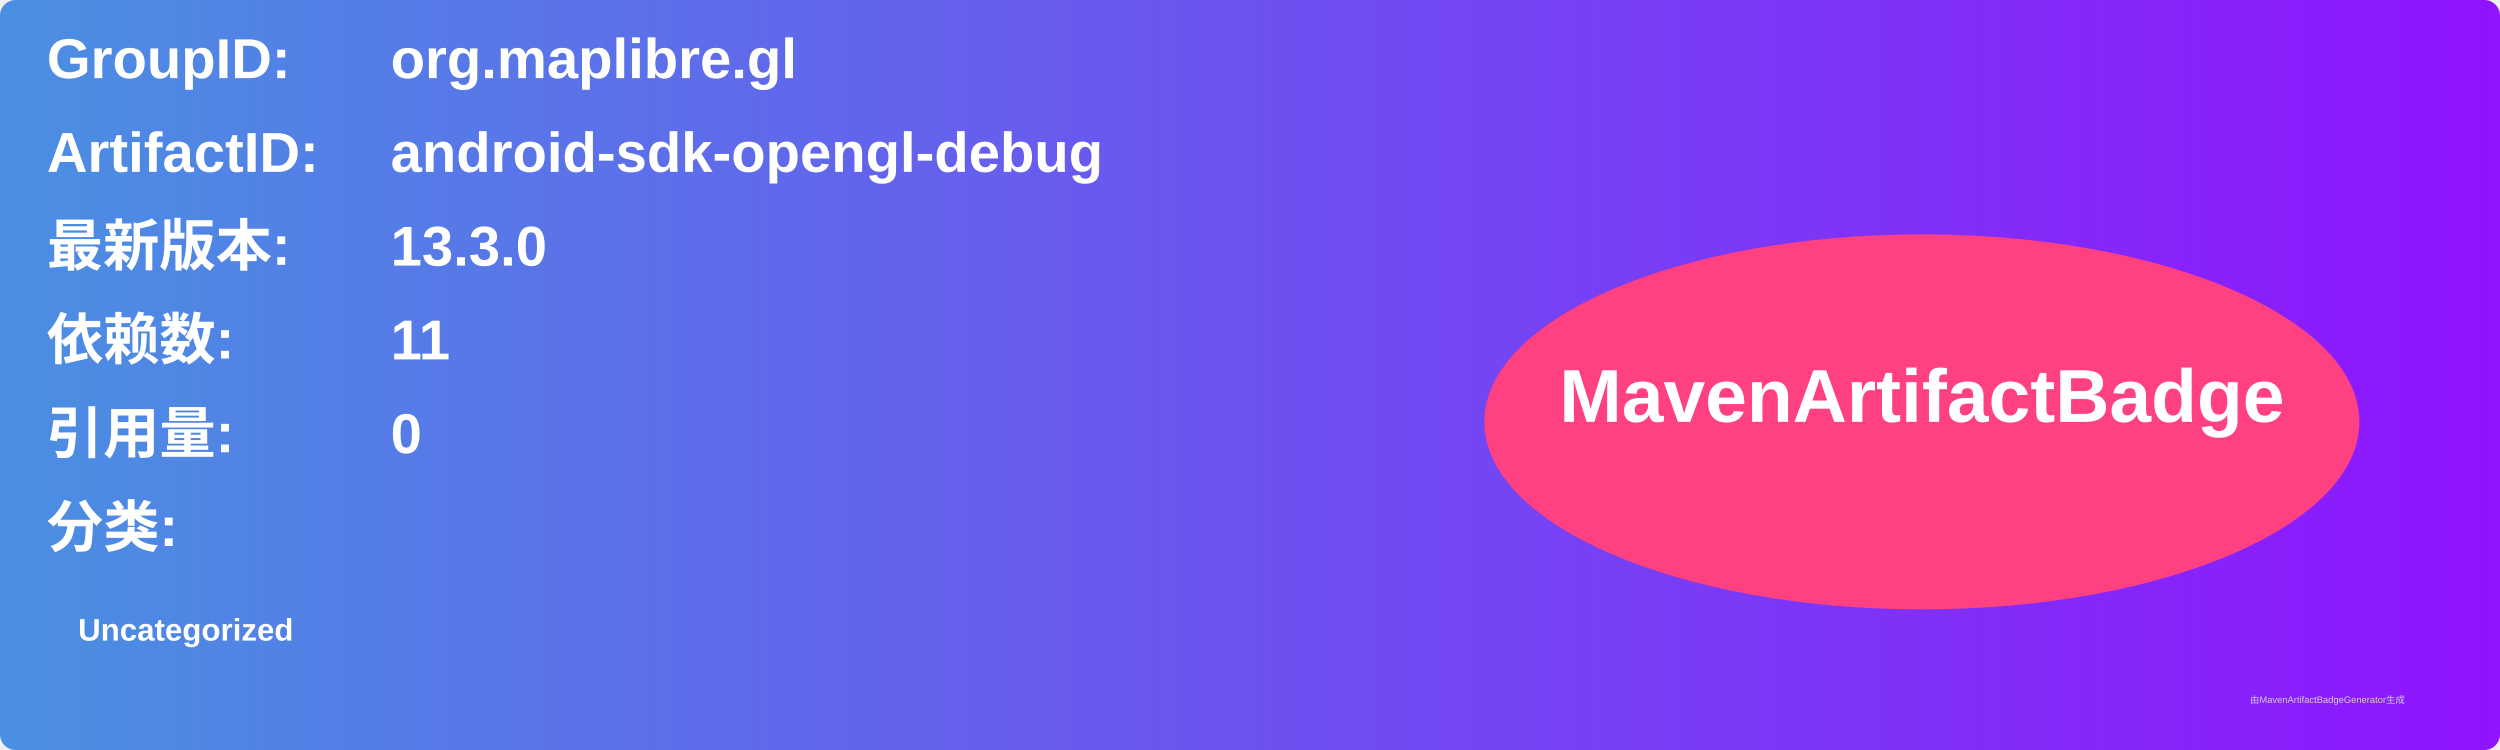
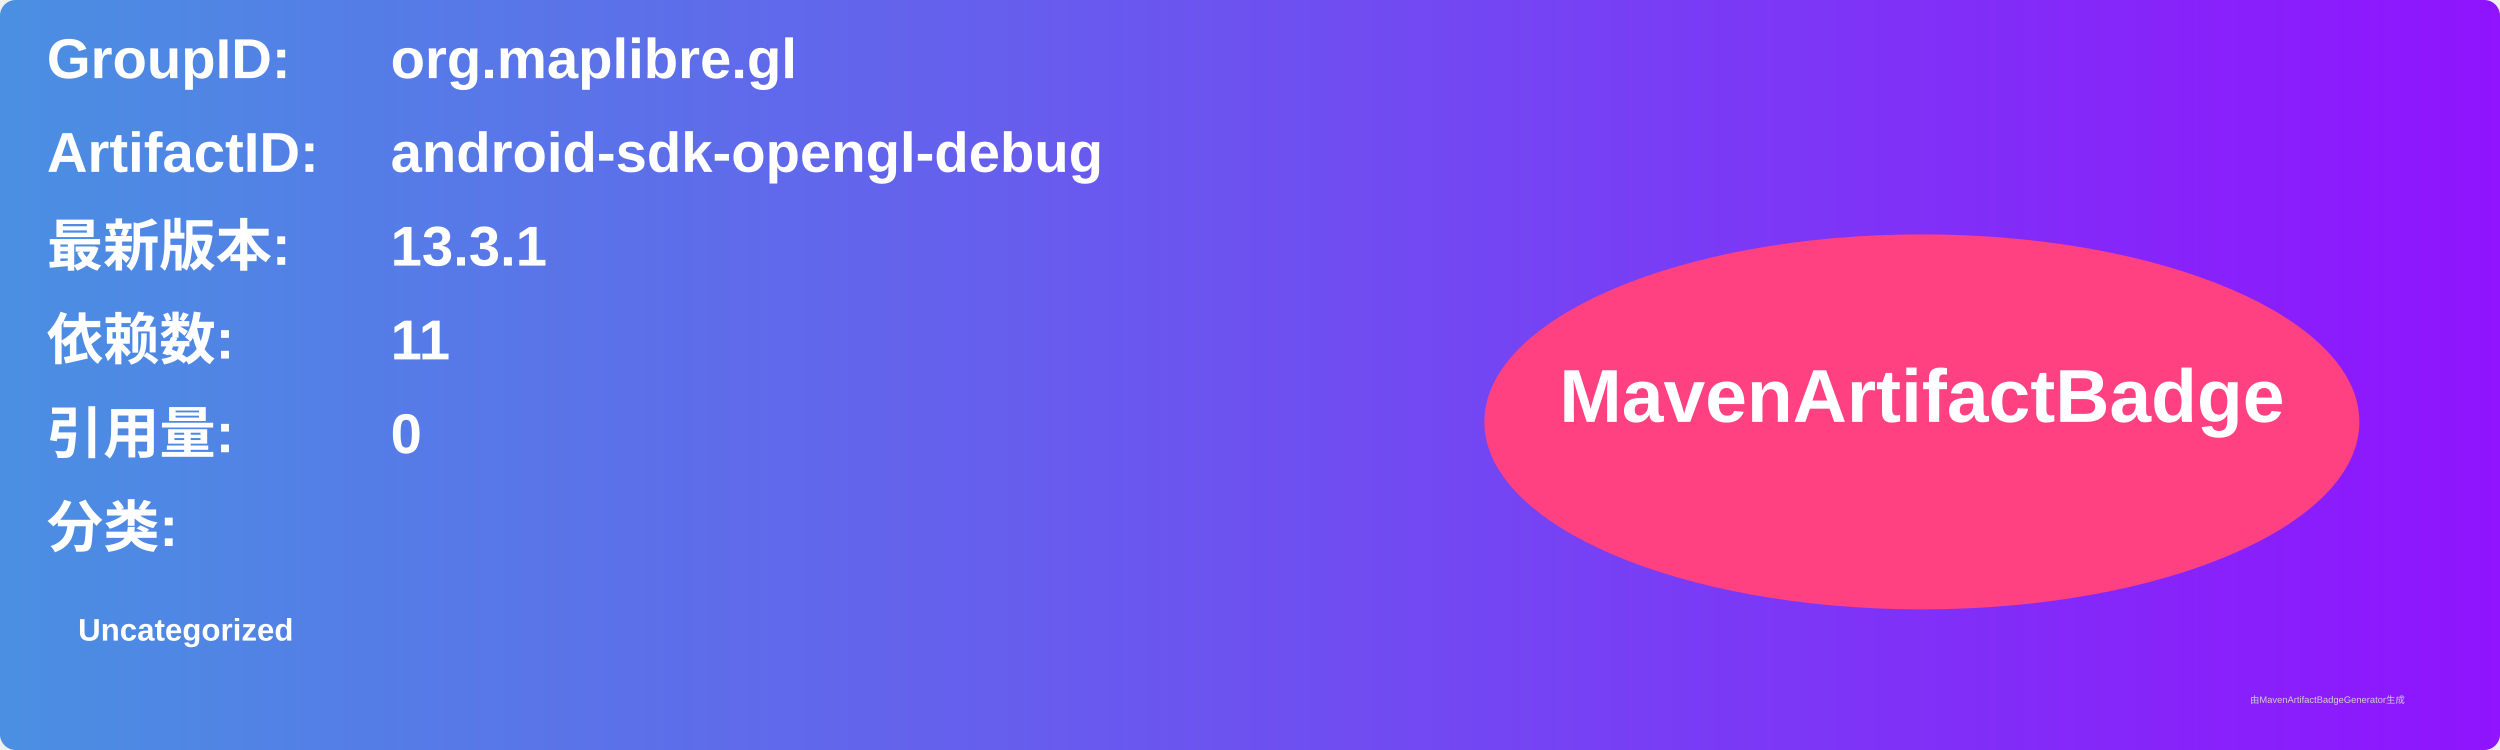
<svg xmlns="http://www.w3.org/2000/svg" width="800" height="240" viewBox="0 0 800 240">
  <linearGradient id="grad" x1="0%" y1="0%" x2="100%" y2="0%">
    <stop offset="0%" stop-color="#4a90e2" />
    <stop offset="100%" stop-color="#9013fe" />
  </linearGradient>
  <rect width="100%" height="100%" rx="5" ry="5" fill="url(#grad)" />
  <g transform="translate(15, 15)">
    <text x="0" y="10" font-family="Arial" font-size="18" fill="white" font-weight="bold" width="260">GroupID:</text>
    <text x="110" y="10" font-family="Arial" font-size="18" fill="white" font-weight="bold" width="460">org.maplibre.gl</text>
    <text x="0" y="40" font-family="Arial" font-size="18" fill="white" font-weight="bold" width="260">ArtifactID:</text>
    <text x="110" y="40" font-family="Arial" font-size="18" fill="white" font-weight="bold" width="460">android-sdk-opengl-debug</text>
    <text x="0" y="70" font-family="Arial" font-size="18" fill="white" font-weight="bold">最新版本:</text>
    <text x="110" y="70" font-family="Arial" font-size="18" fill="white" font-weight="bold">
-       <tspan font-weight="bold">13.3.0</tspan>
+       <tspan font-weight="bold">13.3.1</tspan>
    </text>
    <text x="0" y="100" font-family="Arial" font-size="18" fill="white" font-weight="bold">依赖数: </text>
    <text x="110" y="100" font-family="Arial" font-size="18" fill="white">
      <tspan font-weight="bold">11</tspan>
    </text>
    <text x="0" y="130" font-family="Arial" font-size="18" fill="white" font-weight="bold">引用量: </text>
    <text x="110" y="130" font-family="Arial" font-size="18" fill="white">
      <tspan font-weight="bold">0</tspan>
    </text>
    <text x="0" y="160" font-family="Arial" font-size="18" fill="white" font-weight="bold">分类:</text>
    <text x="10" y="190" font-family="Arial" font-size="10" fill="white">
      <tspan font-weight="bold">Uncategorized</tspan>
    </text>
    <ellipse cx="600" cy="120" rx="140" ry="60" fill="#ff4081" />
    <text x="600" y="120" text-anchor="middle" font-family="Arial" font-size="24" fill="white" font-weight="bold">MavenArtifactBadge</text>
  </g>
  <text x="720" y="225" font-family="Arial" font-size="3" fill="#d0d0d0">由MavenArtifactBadgeGenerator生成</text>
</svg>
